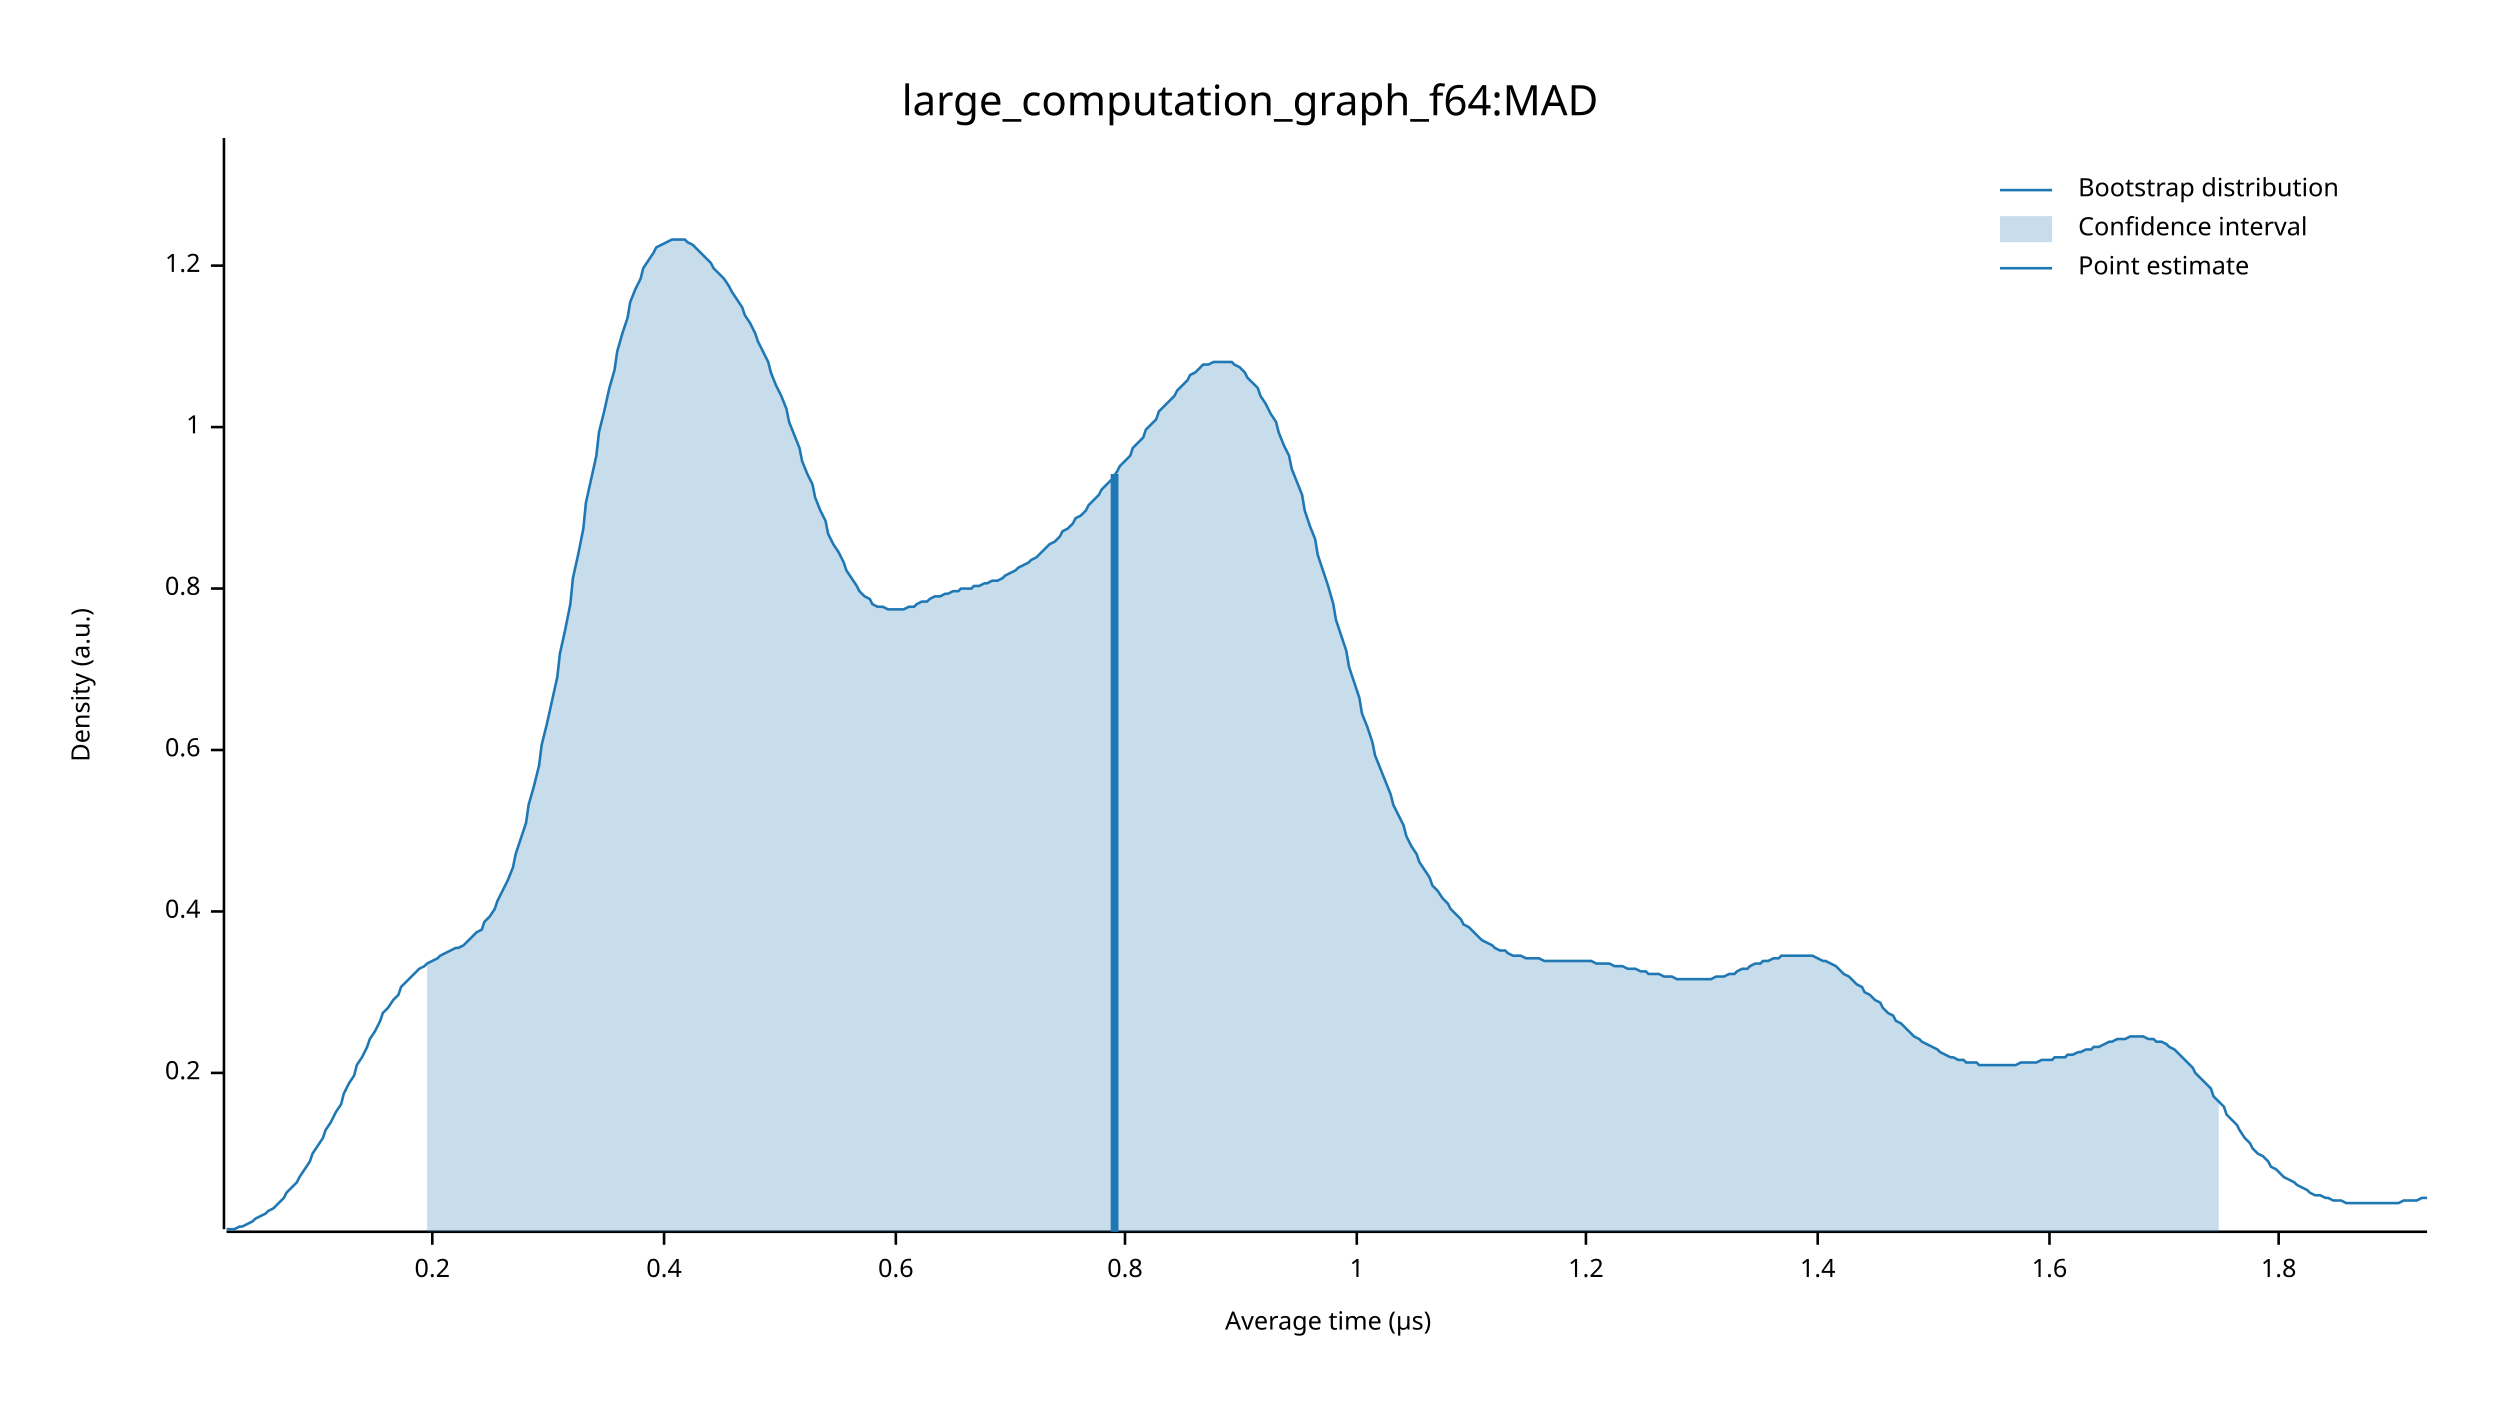
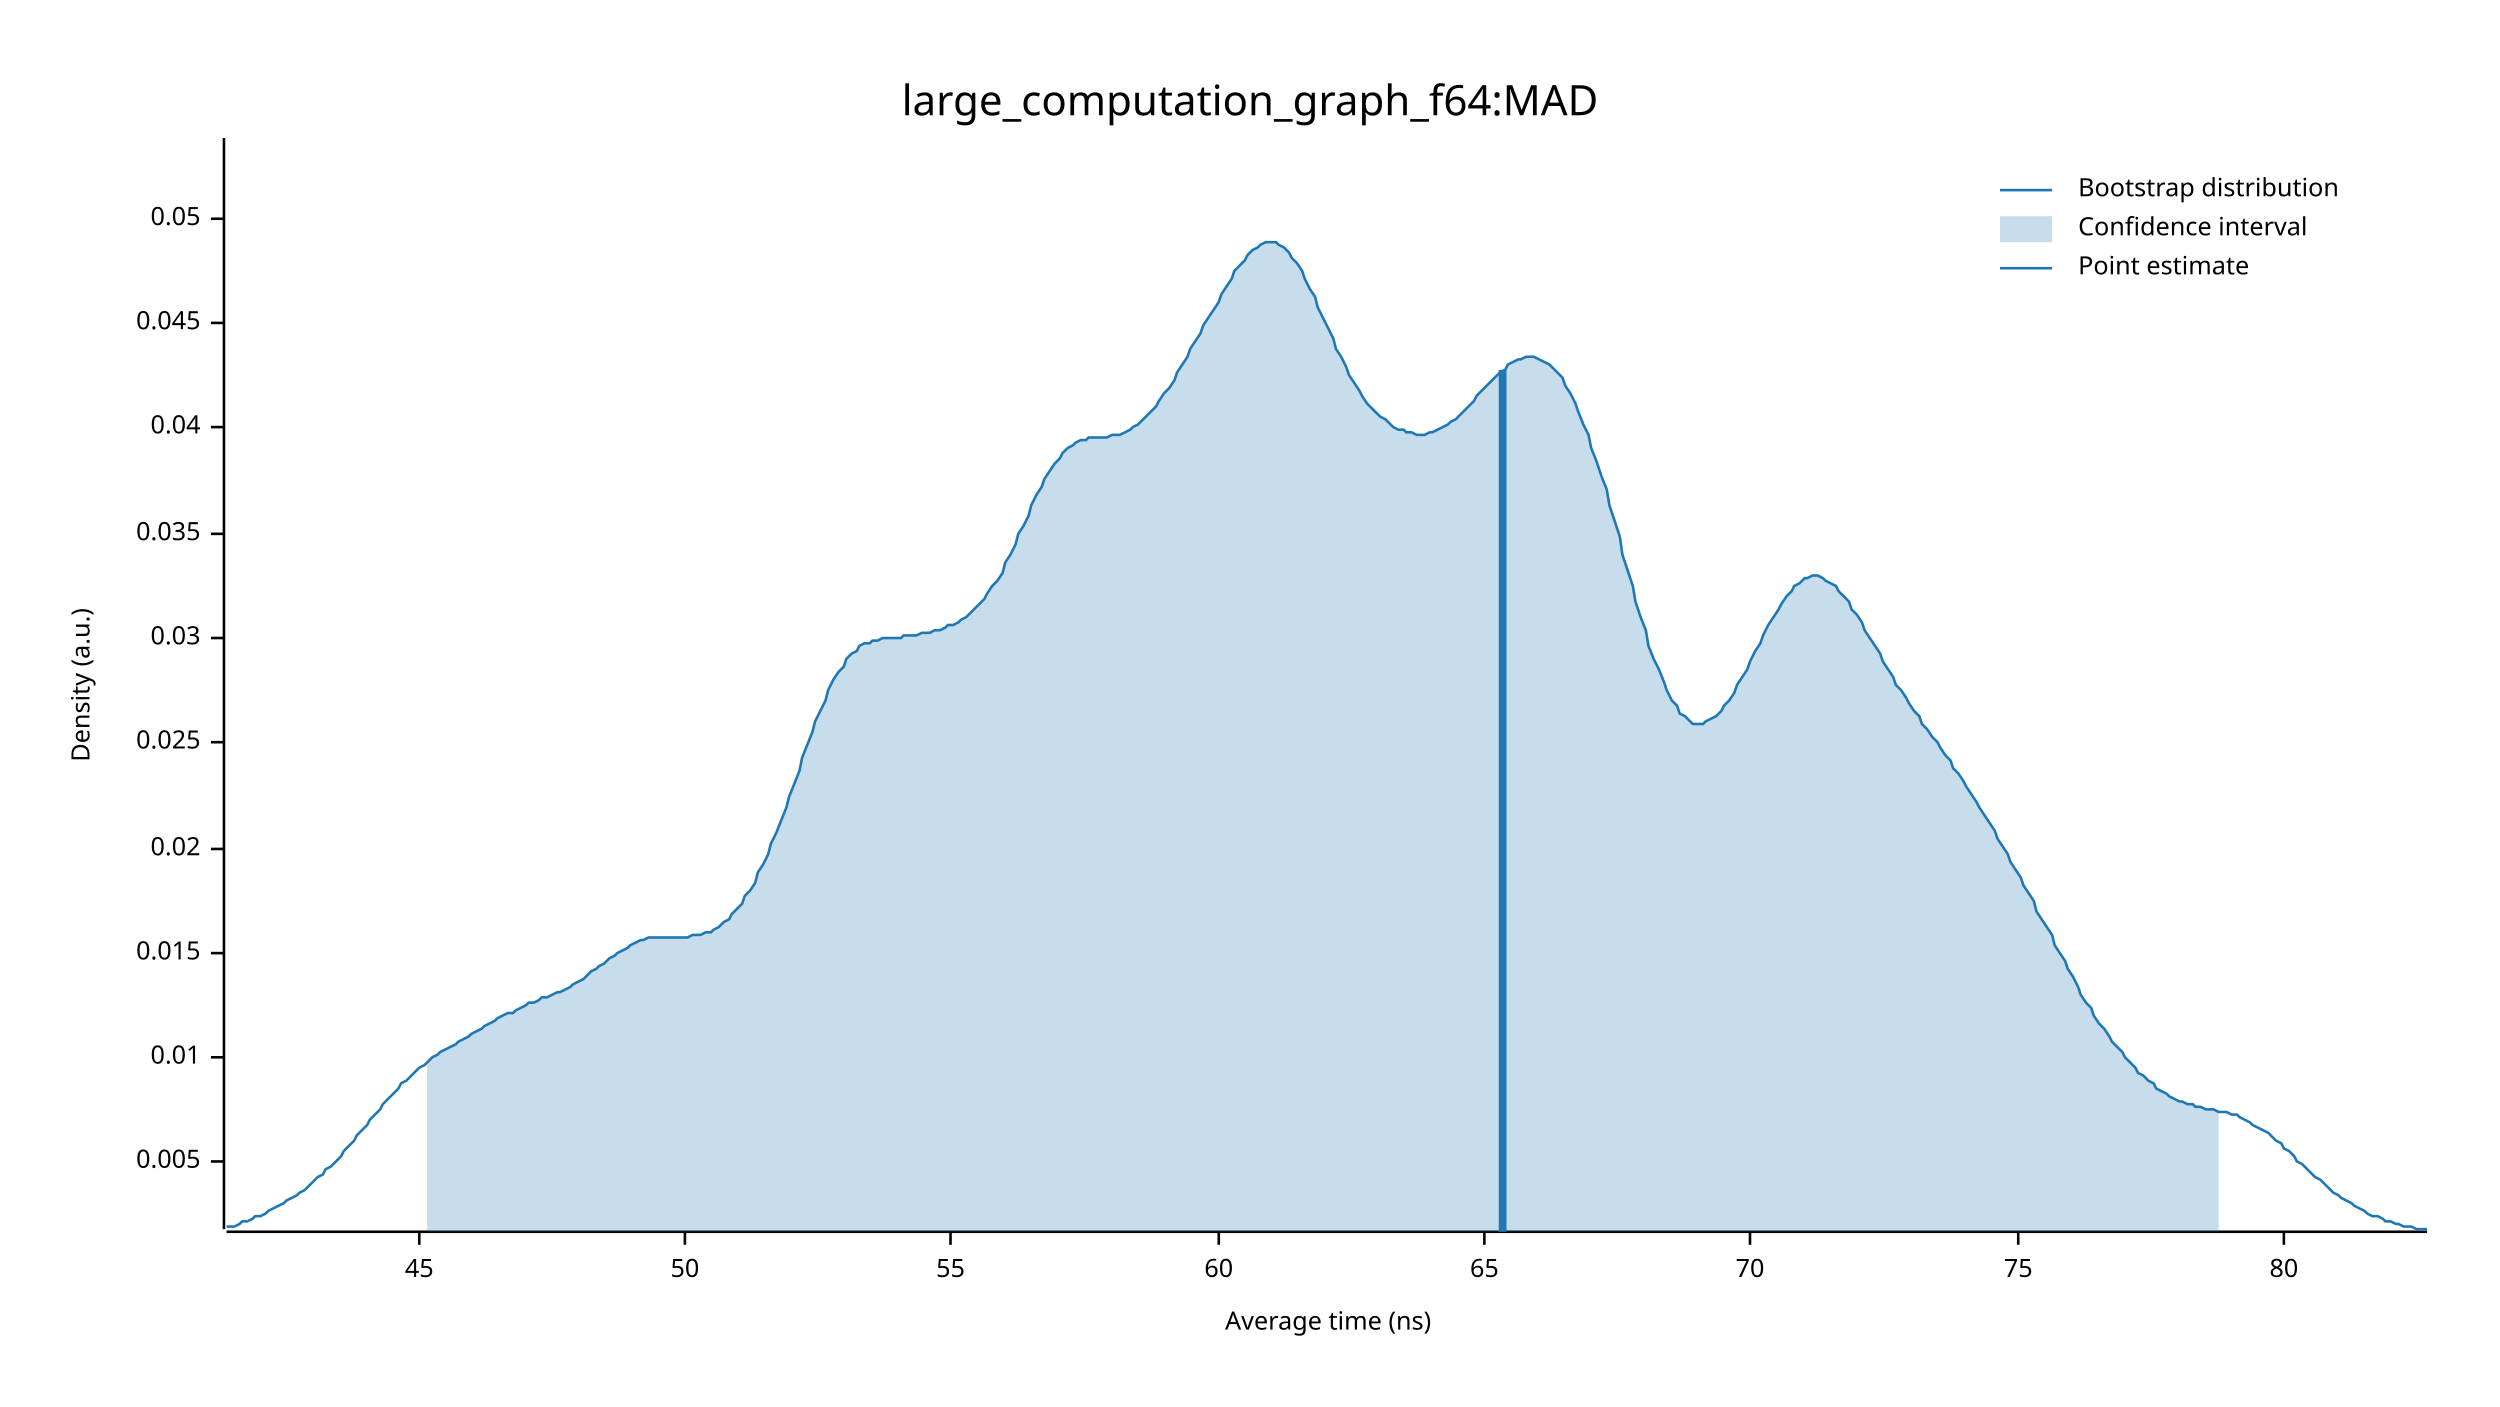
<svg xmlns="http://www.w3.org/2000/svg" width="960" height="540" viewBox="0 0 960 540">
  <text x="480" y="32" dy="0.76em" text-anchor="middle" font-family="sans-serif" font-size="16.129" opacity="1" fill="#000000">
large_computation_graph_f64:MAD
</text>
  <text x="27" y="263" dy="0.76em" text-anchor="middle" font-family="sans-serif" font-size="9.677" opacity="1" fill="#000000" transform="rotate(270, 27, 263)">
Density (a.u.)
</text>
  <text x="510" y="513" dy="-0.5ex" text-anchor="middle" font-family="sans-serif" font-size="9.677" opacity="1" fill="#000000">
- Average time (µs)
+ Average time (ns)
</text>
  <polyline fill="none" opacity="1" stroke="#000000" stroke-width="1" points="86,53 86,472 " />
-   <text x="77" y="412" dy="0.5ex" text-anchor="end" font-family="sans-serif" font-size="9.677" opacity="1" fill="#000000">
- 0.2
+   <text x="77" y="446" dy="0.5ex" text-anchor="end" font-family="sans-serif" font-size="9.677" opacity="1" fill="#000000">
+ 0.005
</text>
-   <polyline fill="none" opacity="1" stroke="#000000" stroke-width="1" points="81,412 86,412 " />
-   <text x="77" y="350" dy="0.5ex" text-anchor="end" font-family="sans-serif" font-size="9.677" opacity="1" fill="#000000">
- 0.4
+   <polyline fill="none" opacity="1" stroke="#000000" stroke-width="1" points="81,446 86,446 " />
+   <text x="77" y="406" dy="0.5ex" text-anchor="end" font-family="sans-serif" font-size="9.677" opacity="1" fill="#000000">
+ 0.01
</text>
-   <polyline fill="none" opacity="1" stroke="#000000" stroke-width="1" points="81,350 86,350 " />
-   <text x="77" y="288" dy="0.5ex" text-anchor="end" font-family="sans-serif" font-size="9.677" opacity="1" fill="#000000">
- 0.6
+   <polyline fill="none" opacity="1" stroke="#000000" stroke-width="1" points="81,406 86,406 " />
+   <text x="77" y="366" dy="0.5ex" text-anchor="end" font-family="sans-serif" font-size="9.677" opacity="1" fill="#000000">
+ 0.015
</text>
-   <polyline fill="none" opacity="1" stroke="#000000" stroke-width="1" points="81,288 86,288 " />
-   <text x="77" y="226" dy="0.5ex" text-anchor="end" font-family="sans-serif" font-size="9.677" opacity="1" fill="#000000">
- 0.8
+   <polyline fill="none" opacity="1" stroke="#000000" stroke-width="1" points="81,366 86,366 " />
+   <text x="77" y="326" dy="0.5ex" text-anchor="end" font-family="sans-serif" font-size="9.677" opacity="1" fill="#000000">
+ 0.02
</text>
-   <polyline fill="none" opacity="1" stroke="#000000" stroke-width="1" points="81,226 86,226 " />
+   <polyline fill="none" opacity="1" stroke="#000000" stroke-width="1" points="81,326 86,326 " />
+   <text x="77" y="285" dy="0.5ex" text-anchor="end" font-family="sans-serif" font-size="9.677" opacity="1" fill="#000000">
+ 0.025
+ </text>
+   <polyline fill="none" opacity="1" stroke="#000000" stroke-width="1" points="81,285 86,285 " />
+   <text x="77" y="245" dy="0.5ex" text-anchor="end" font-family="sans-serif" font-size="9.677" opacity="1" fill="#000000">
+ 0.03
+ </text>
+   <polyline fill="none" opacity="1" stroke="#000000" stroke-width="1" points="81,245 86,245 " />
+   <text x="77" y="205" dy="0.5ex" text-anchor="end" font-family="sans-serif" font-size="9.677" opacity="1" fill="#000000">
+ 0.035
+ </text>
+   <polyline fill="none" opacity="1" stroke="#000000" stroke-width="1" points="81,205 86,205 " />
  <text x="77" y="164" dy="0.5ex" text-anchor="end" font-family="sans-serif" font-size="9.677" opacity="1" fill="#000000">
- 1
+ 0.04
</text>
  <polyline fill="none" opacity="1" stroke="#000000" stroke-width="1" points="81,164 86,164 " />
-   <text x="77" y="102" dy="0.5ex" text-anchor="end" font-family="sans-serif" font-size="9.677" opacity="1" fill="#000000">
- 1.2
+   <text x="77" y="124" dy="0.5ex" text-anchor="end" font-family="sans-serif" font-size="9.677" opacity="1" fill="#000000">
+ 0.045
</text>
-   <polyline fill="none" opacity="1" stroke="#000000" stroke-width="1" points="81,102 86,102 " />
+   <polyline fill="none" opacity="1" stroke="#000000" stroke-width="1" points="81,124 86,124 " />
+   <text x="77" y="84" dy="0.5ex" text-anchor="end" font-family="sans-serif" font-size="9.677" opacity="1" fill="#000000">
+ 0.05
+ </text>
+   <polyline fill="none" opacity="1" stroke="#000000" stroke-width="1" points="81,84 86,84 " />
  <polyline fill="none" opacity="1" stroke="#000000" stroke-width="1" points="87,473 932,473 " />
-   <text x="166" y="483" dy="0.76em" text-anchor="middle" font-family="sans-serif" font-size="9.677" opacity="1" fill="#000000">
- 0.2
+   <text x="161" y="483" dy="0.76em" text-anchor="middle" font-family="sans-serif" font-size="9.677" opacity="1" fill="#000000">
+ 45
</text>
-   <polyline fill="none" opacity="1" stroke="#000000" stroke-width="1" points="166,473 166,478 " />
-   <text x="255" y="483" dy="0.76em" text-anchor="middle" font-family="sans-serif" font-size="9.677" opacity="1" fill="#000000">
- 0.4
+   <polyline fill="none" opacity="1" stroke="#000000" stroke-width="1" points="161,473 161,478 " />
+   <text x="263" y="483" dy="0.76em" text-anchor="middle" font-family="sans-serif" font-size="9.677" opacity="1" fill="#000000">
+ 50
</text>
-   <polyline fill="none" opacity="1" stroke="#000000" stroke-width="1" points="255,473 255,478 " />
-   <text x="344" y="483" dy="0.76em" text-anchor="middle" font-family="sans-serif" font-size="9.677" opacity="1" fill="#000000">
- 0.6
+   <polyline fill="none" opacity="1" stroke="#000000" stroke-width="1" points="263,473 263,478 " />
+   <text x="365" y="483" dy="0.76em" text-anchor="middle" font-family="sans-serif" font-size="9.677" opacity="1" fill="#000000">
+ 55
</text>
-   <polyline fill="none" opacity="1" stroke="#000000" stroke-width="1" points="344,473 344,478 " />
-   <text x="432" y="483" dy="0.76em" text-anchor="middle" font-family="sans-serif" font-size="9.677" opacity="1" fill="#000000">
- 0.8
+   <polyline fill="none" opacity="1" stroke="#000000" stroke-width="1" points="365,473 365,478 " />
+   <text x="468" y="483" dy="0.76em" text-anchor="middle" font-family="sans-serif" font-size="9.677" opacity="1" fill="#000000">
+ 60
</text>
-   <polyline fill="none" opacity="1" stroke="#000000" stroke-width="1" points="432,473 432,478 " />
-   <text x="521" y="483" dy="0.76em" text-anchor="middle" font-family="sans-serif" font-size="9.677" opacity="1" fill="#000000">
- 1
+   <polyline fill="none" opacity="1" stroke="#000000" stroke-width="1" points="468,473 468,478 " />
+   <text x="570" y="483" dy="0.76em" text-anchor="middle" font-family="sans-serif" font-size="9.677" opacity="1" fill="#000000">
+ 65
</text>
-   <polyline fill="none" opacity="1" stroke="#000000" stroke-width="1" points="521,473 521,478 " />
-   <text x="609" y="483" dy="0.76em" text-anchor="middle" font-family="sans-serif" font-size="9.677" opacity="1" fill="#000000">
- 1.2
+   <polyline fill="none" opacity="1" stroke="#000000" stroke-width="1" points="570,473 570,478 " />
+   <text x="672" y="483" dy="0.76em" text-anchor="middle" font-family="sans-serif" font-size="9.677" opacity="1" fill="#000000">
+ 70
</text>
-   <polyline fill="none" opacity="1" stroke="#000000" stroke-width="1" points="609,473 609,478 " />
-   <text x="698" y="483" dy="0.76em" text-anchor="middle" font-family="sans-serif" font-size="9.677" opacity="1" fill="#000000">
- 1.4
+   <polyline fill="none" opacity="1" stroke="#000000" stroke-width="1" points="672,473 672,478 " />
+   <text x="775" y="483" dy="0.76em" text-anchor="middle" font-family="sans-serif" font-size="9.677" opacity="1" fill="#000000">
+ 75
</text>
-   <polyline fill="none" opacity="1" stroke="#000000" stroke-width="1" points="698,473 698,478 " />
-   <text x="787" y="483" dy="0.76em" text-anchor="middle" font-family="sans-serif" font-size="9.677" opacity="1" fill="#000000">
- 1.6
+   <polyline fill="none" opacity="1" stroke="#000000" stroke-width="1" points="775,473 775,478 " />
+   <text x="877" y="483" dy="0.76em" text-anchor="middle" font-family="sans-serif" font-size="9.677" opacity="1" fill="#000000">
+ 80
</text>
-   <polyline fill="none" opacity="1" stroke="#000000" stroke-width="1" points="787,473 787,478 " />
-   <text x="875" y="483" dy="0.76em" text-anchor="middle" font-family="sans-serif" font-size="9.677" opacity="1" fill="#000000">
- 1.8
- </text>
-   <polyline fill="none" opacity="1" stroke="#000000" stroke-width="1" points="875,473 875,478 " />
-   <polyline fill="none" opacity="1" stroke="#1F78B4" stroke-width="1" points="87,472 88,472 90,472 92,471 93,471 95,470 97,469 98,468 100,467 102,466 103,465 105,464 107,462 109,460 110,458 112,456 114,454 115,452 117,449 119,446 120,443 122,440 124,437 125,434 127,431 129,427 131,424 132,420 134,416 136,413 137,409 139,406 141,402 142,399 144,396 146,392 147,389 149,387 151,384 153,382 154,379 156,377 158,375 159,374 161,372 163,371 164,370 166,369 168,368 169,367 171,366 173,365 175,364 176,364 178,363 180,361 181,360 183,358 185,357 186,354 188,352 190,349 191,346 193,342 195,338 197,333 198,328 200,322 202,316 203,309 205,302 207,294 208,286 210,278 212,269 214,260 215,251 217,242 219,232 220,222 222,213 224,203 225,193 227,184 229,175 230,166 232,158 234,149 236,142 237,135 239,128 241,122 242,116 244,111 246,107 247,103 249,100 251,97 252,95 254,94 256,93 258,92 259,92 261,92 263,92 264,93 266,94 268,96 269,97 271,99 273,101 274,103 276,105 278,107 280,110 281,112 283,115 285,118 286,121 288,124 290,128 291,131 293,135 295,139 296,143 298,148 300,152 302,157 303,162 305,167 307,172 308,177 310,182 312,186 313,191 315,196 317,200 318,205 320,209 322,212 324,216 325,219 327,222 329,225 330,227 332,229 334,230 335,232 337,233 339,233 341,234 342,234 344,234 346,234 347,234 349,233 351,233 352,232 354,231 356,231 357,230 359,229 361,229 363,228 364,228 366,227 368,227 369,226 371,226 373,226 374,225 376,225 378,224 379,224 381,223 383,223 385,222 386,221 388,220 390,219 391,218 393,217 395,216 396,215 398,214 400,212 401,211 403,209 405,208 407,206 408,204 410,203 412,201 413,199 415,198 417,196 418,194 420,192 422,190 423,188 425,186 427,184 429,181 430,179 432,177 434,175 435,172 437,170 439,168 440,165 442,163 444,161 445,158 447,156 449,154 451,152 452,150 454,148 456,146 457,144 459,143 461,141 462,140 464,140 466,139 468,139 469,139 471,139 473,139 474,140 476,141 478,143 479,145 481,147 483,149 484,152 486,155 488,159 490,162 491,166 493,171 495,175 496,180 498,185 500,190 501,196 503,202 505,207 506,213 508,219 510,225 512,232 513,238 515,244 517,250 518,256 520,262 522,268 523,274 525,279 527,285 528,290 530,295 532,300 534,305 535,309 537,313 539,317 540,321 542,325 544,328 545,331 547,334 549,337 550,340 552,342 554,345 556,347 557,349 559,351 561,353 562,355 564,356 566,358 567,359 569,361 571,362 573,363 574,364 576,365 578,365 579,366 581,367 583,367 584,367 586,368 588,368 589,368 591,368 593,369 595,369 596,369 598,369 600,369 601,369 603,369 605,369 606,369 608,369 610,369 611,369 613,370 615,370 617,370 618,370 620,371 622,371 623,371 625,372 627,372 628,372 630,373 632,373 633,374 635,374 637,374 639,375 640,375 642,375 644,376 645,376 647,376 649,376 650,376 652,376 654,376 655,376 657,376 659,375 661,375 662,375 664,374 666,374 667,373 669,372 671,372 672,371 674,370 676,370 677,369 679,369 681,368 683,368 684,367 686,367 688,367 689,367 691,367 693,367 694,367 696,367 698,368 700,369 701,369 703,370 705,371 706,372 708,374 710,375 711,376 713,378 715,379 716,381 718,382 720,384 722,385 723,387 725,389 727,390 728,392 730,393 732,395 733,396 735,398 737,399 738,400 740,401 742,402 744,403 745,404 747,405 749,406 750,406 752,407 754,407 755,408 757,408 759,408 760,409 762,409 764,409 766,409 767,409 769,409 771,409 772,409 774,409 776,408 777,408 779,408 781,408 782,408 784,407 786,407 788,407 789,406 791,406 793,406 794,405 796,405 798,404 799,404 801,403 803,403 804,402 806,402 808,401 810,400 811,400 813,399 815,399 816,399 818,398 820,398 821,398 823,398 825,399 827,399 828,400 830,400 832,401 833,402 835,403 837,405 838,406 840,408 842,410 843,412 845,414 847,416 849,418 850,421 852,423 854,425 855,428 857,430 859,432 860,434 862,437 864,439 865,441 867,443 869,444 871,446 872,448 874,449 876,451 877,452 879,453 881,454 882,455 884,456 886,457 887,458 889,459 891,459 893,460 894,460 896,461 898,461 899,461 901,462 903,462 904,462 906,462 908,462 909,462 911,462 913,462 915,462 916,462 918,462 920,462 921,462 923,461 925,461 926,461 928,461 930,460 932,460 " />
-   <polygon opacity="0.25" fill="#1F78B4" points="164,370 166,369 168,368 169,367 171,366 173,365 175,364 176,364 178,363 180,361 181,360 183,358 185,357 186,354 188,352 190,349 191,346 193,342 195,338 197,333 198,328 200,322 202,316 203,309 205,302 207,294 208,286 210,278 212,269 214,260 215,251 217,242 219,232 220,222 222,213 224,203 225,193 227,184 229,175 230,166 232,158 234,149 236,142 237,135 239,128 241,122 242,116 244,111 246,107 247,103 249,100 251,97 252,95 254,94 256,93 258,92 259,92 261,92 263,92 264,93 266,94 268,96 269,97 271,99 273,101 274,103 276,105 278,107 280,110 281,112 283,115 285,118 286,121 288,124 290,128 291,131 293,135 295,139 296,143 298,148 300,152 302,157 303,162 305,167 307,172 308,177 310,182 312,186 313,191 315,196 317,200 318,205 320,209 322,212 324,216 325,219 327,222 329,225 330,227 332,229 334,230 335,232 337,233 339,233 341,234 342,234 344,234 346,234 347,234 349,233 351,233 352,232 354,231 356,231 357,230 359,229 361,229 363,228 364,228 366,227 368,227 369,226 371,226 373,226 374,225 376,225 378,224 379,224 381,223 383,223 385,222 386,221 388,220 390,219 391,218 393,217 395,216 396,215 398,214 400,212 401,211 403,209 405,208 407,206 408,204 410,203 412,201 413,199 415,198 417,196 418,194 420,192 422,190 423,188 425,186 427,184 429,181 430,179 432,177 434,175 435,172 437,170 439,168 440,165 442,163 444,161 445,158 447,156 449,154 451,152 452,150 454,148 456,146 457,144 459,143 461,141 462,140 464,140 466,139 468,139 469,139 471,139 473,139 474,140 476,141 478,143 479,145 481,147 483,149 484,152 486,155 488,159 490,162 491,166 493,171 495,175 496,180 498,185 500,190 501,196 503,202 505,207 506,213 508,219 510,225 512,232 513,238 515,244 517,250 518,256 520,262 522,268 523,274 525,279 527,285 528,290 530,295 532,300 534,305 535,309 537,313 539,317 540,321 542,325 544,328 545,331 547,334 549,337 550,340 552,342 554,345 556,347 557,349 559,351 561,353 562,355 564,356 566,358 567,359 569,361 571,362 573,363 574,364 576,365 578,365 579,366 581,367 583,367 584,367 586,368 588,368 589,368 591,368 593,369 595,369 596,369 598,369 600,369 601,369 603,369 605,369 606,369 608,369 610,369 611,369 613,370 615,370 617,370 618,370 620,371 622,371 623,371 625,372 627,372 628,372 630,373 632,373 633,374 635,374 637,374 639,375 640,375 642,375 644,376 645,376 647,376 649,376 650,376 652,376 654,376 655,376 657,376 659,375 661,375 662,375 664,374 666,374 667,373 669,372 671,372 672,371 674,370 676,370 677,369 679,369 681,368 683,368 684,367 686,367 688,367 689,367 691,367 693,367 694,367 696,367 698,368 700,369 701,369 703,370 705,371 706,372 708,374 710,375 711,376 713,378 715,379 716,381 718,382 720,384 722,385 723,387 725,389 727,390 728,392 730,393 732,395 733,396 735,398 737,399 738,400 740,401 742,402 744,403 745,404 747,405 749,406 750,406 752,407 754,407 755,408 757,408 759,408 760,409 762,409 764,409 766,409 767,409 769,409 771,409 772,409 774,409 776,408 777,408 779,408 781,408 782,408 784,407 786,407 788,407 789,406 791,406 793,406 794,405 796,405 798,404 799,404 801,403 803,403 804,402 806,402 808,401 810,400 811,400 813,399 815,399 816,399 818,398 820,398 821,398 823,398 825,399 827,399 828,400 830,400 832,401 833,402 835,403 837,405 838,406 840,408 842,410 843,412 845,414 847,416 849,418 850,421 852,423 852,473 164,473 " />
-   <polyline fill="none" opacity="1" stroke="#1F78B4" stroke-width="3" points="428,473 428,182 " />
+   <polyline fill="none" opacity="1" stroke="#000000" stroke-width="1" points="877,473 877,478 " />
+   <polyline fill="none" opacity="1" stroke="#1F78B4" stroke-width="1" points="87,471 88,471 90,471 92,470 93,469 95,469 97,468 98,467 100,467 102,466 103,465 105,464 107,463 109,462 110,461 112,460 114,459 115,458 117,457 119,455 120,454 122,452 124,451 125,449 127,448 129,446 131,444 132,442 134,440 136,438 137,436 139,434 141,432 142,430 144,428 146,426 147,424 149,422 151,420 153,418 154,416 156,415 158,413 159,412 161,410 163,409 164,408 166,406 168,405 169,404 171,403 173,402 175,401 176,400 178,399 180,398 181,397 183,396 185,395 186,394 188,393 190,392 191,391 193,390 195,389 197,389 198,388 200,387 202,386 203,385 205,385 207,384 208,383 210,383 212,382 214,381 215,381 217,380 219,379 220,378 222,377 224,376 225,375 227,373 229,372 230,371 232,370 234,368 236,367 237,366 239,365 241,364 242,363 244,362 246,361 247,361 249,360 251,360 252,360 254,360 256,360 258,360 259,360 261,360 263,360 264,360 266,359 268,359 269,359 271,358 273,358 274,357 276,356 278,354 280,353 281,351 283,349 285,347 286,344 288,342 290,339 291,335 293,332 295,328 296,324 298,320 300,315 302,310 303,306 305,301 307,296 308,291 310,286 312,281 313,277 315,273 317,269 318,265 320,261 322,258 324,256 325,253 327,251 329,250 330,248 332,247 334,247 335,246 337,246 339,245 341,245 342,245 344,245 346,245 347,244 349,244 351,244 352,244 354,243 356,243 357,243 359,242 361,242 363,241 364,240 366,240 368,239 369,238 371,237 373,235 374,234 376,232 378,230 379,228 381,225 383,223 385,220 386,216 388,213 390,209 391,205 393,202 395,198 396,194 398,190 400,187 401,184 403,181 405,178 407,176 408,174 410,172 412,171 413,170 415,169 417,169 418,168 420,168 422,168 423,168 425,168 427,167 429,167 430,167 432,166 434,165 435,164 437,163 439,161 440,160 442,158 444,156 445,154 447,151 449,149 451,146 452,143 454,140 456,137 457,134 459,131 461,128 462,125 464,122 466,119 468,116 469,113 471,110 473,107 474,104 476,102 478,100 479,98 481,96 483,95 484,94 486,93 488,93 490,93 491,94 493,95 495,97 496,99 498,101 500,104 501,107 503,111 505,114 506,118 508,122 510,126 512,130 513,134 515,137 517,141 518,144 520,147 522,150 523,152 525,155 527,157 528,158 530,160 532,161 534,163 535,164 537,165 539,165 540,166 542,166 544,167 545,167 547,167 549,166 550,166 552,165 554,164 556,163 557,162 559,161 561,159 562,158 564,156 566,154 567,152 569,150 571,148 573,146 574,145 576,143 578,142 579,140 581,139 583,138 584,138 586,137 588,137 589,137 591,138 593,139 595,140 596,141 598,143 600,145 601,148 603,151 605,155 606,158 608,163 610,167 611,172 613,177 615,183 617,188 618,194 620,200 622,206 623,213 625,219 627,225 628,231 630,237 632,242 633,248 635,253 637,257 639,262 640,265 642,269 644,271 645,274 647,275 649,277 650,278 652,278 654,278 655,277 657,276 659,275 661,273 662,271 664,269 666,266 667,263 669,260 671,257 672,254 674,250 676,247 677,244 679,240 681,237 683,234 684,232 686,229 688,227 689,225 691,224 693,222 694,222 696,221 698,221 700,222 701,223 703,224 705,225 706,227 708,229 710,231 711,234 713,236 715,239 716,242 718,245 720,248 722,251 723,254 725,257 727,260 728,263 730,265 732,268 733,270 735,273 737,275 738,278 740,280 742,283 744,285 745,287 747,290 749,292 750,295 752,297 754,300 755,302 757,305 759,308 760,310 762,313 764,316 766,319 767,322 769,325 771,328 772,331 774,334 776,337 777,340 779,343 781,346 782,350 784,353 786,356 788,359 789,363 791,366 793,369 794,372 796,375 798,379 799,382 801,385 803,387 804,390 806,393 808,395 810,398 811,400 813,402 815,404 816,406 818,408 820,410 821,412 823,413 825,415 827,416 828,418 830,419 832,420 833,421 835,422 837,423 838,423 840,424 842,424 843,425 845,425 847,426 849,426 850,426 852,427 854,427 855,427 857,428 859,428 860,429 862,430 864,431 865,432 867,433 869,434 871,435 872,436 874,438 876,439 877,441 879,442 881,444 882,446 884,447 886,449 887,450 889,452 891,453 893,455 894,456 896,458 898,459 899,460 901,461 903,462 904,463 906,464 908,465 909,466 911,467 913,467 915,468 916,469 918,469 920,470 921,470 923,471 925,471 926,471 928,472 930,472 932,472 " />
+   <polygon opacity="0.25" fill="#1F78B4" points="164,408 166,406 168,405 169,404 171,403 173,402 175,401 176,400 178,399 180,398 181,397 183,396 185,395 186,394 188,393 190,392 191,391 193,390 195,389 197,389 198,388 200,387 202,386 203,385 205,385 207,384 208,383 210,383 212,382 214,381 215,381 217,380 219,379 220,378 222,377 224,376 225,375 227,373 229,372 230,371 232,370 234,368 236,367 237,366 239,365 241,364 242,363 244,362 246,361 247,361 249,360 251,360 252,360 254,360 256,360 258,360 259,360 261,360 263,360 264,360 266,359 268,359 269,359 271,358 273,358 274,357 276,356 278,354 280,353 281,351 283,349 285,347 286,344 288,342 290,339 291,335 293,332 295,328 296,324 298,320 300,315 302,310 303,306 305,301 307,296 308,291 310,286 312,281 313,277 315,273 317,269 318,265 320,261 322,258 324,256 325,253 327,251 329,250 330,248 332,247 334,247 335,246 337,246 339,245 341,245 342,245 344,245 346,245 347,244 349,244 351,244 352,244 354,243 356,243 357,243 359,242 361,242 363,241 364,240 366,240 368,239 369,238 371,237 373,235 374,234 376,232 378,230 379,228 381,225 383,223 385,220 386,216 388,213 390,209 391,205 393,202 395,198 396,194 398,190 400,187 401,184 403,181 405,178 407,176 408,174 410,172 412,171 413,170 415,169 417,169 418,168 420,168 422,168 423,168 425,168 427,167 429,167 430,167 432,166 434,165 435,164 437,163 439,161 440,160 442,158 444,156 445,154 447,151 449,149 451,146 452,143 454,140 456,137 457,134 459,131 461,128 462,125 464,122 466,119 468,116 469,113 471,110 473,107 474,104 476,102 478,100 479,98 481,96 483,95 484,94 486,93 488,93 490,93 491,94 493,95 495,97 496,99 498,101 500,104 501,107 503,111 505,114 506,118 508,122 510,126 512,130 513,134 515,137 517,141 518,144 520,147 522,150 523,152 525,155 527,157 528,158 530,160 532,161 534,163 535,164 537,165 539,165 540,166 542,166 544,167 545,167 547,167 549,166 550,166 552,165 554,164 556,163 557,162 559,161 561,159 562,158 564,156 566,154 567,152 569,150 571,148 573,146 574,145 576,143 578,142 579,140 581,139 583,138 584,138 586,137 588,137 589,137 591,138 593,139 595,140 596,141 598,143 600,145 601,148 603,151 605,155 606,158 608,163 610,167 611,172 613,177 615,183 617,188 618,194 620,200 622,206 623,213 625,219 627,225 628,231 630,237 632,242 633,248 635,253 637,257 639,262 640,265 642,269 644,271 645,274 647,275 649,277 650,278 652,278 654,278 655,277 657,276 659,275 661,273 662,271 664,269 666,266 667,263 669,260 671,257 672,254 674,250 676,247 677,244 679,240 681,237 683,234 684,232 686,229 688,227 689,225 691,224 693,222 694,222 696,221 698,221 700,222 701,223 703,224 705,225 706,227 708,229 710,231 711,234 713,236 715,239 716,242 718,245 720,248 722,251 723,254 725,257 727,260 728,263 730,265 732,268 733,270 735,273 737,275 738,278 740,280 742,283 744,285 745,287 747,290 749,292 750,295 752,297 754,300 755,302 757,305 759,308 760,310 762,313 764,316 766,319 767,322 769,325 771,328 772,331 774,334 776,337 777,340 779,343 781,346 782,350 784,353 786,356 788,359 789,363 791,366 793,369 794,372 796,375 798,379 799,382 801,385 803,387 804,390 806,393 808,395 810,398 811,400 813,402 815,404 816,406 818,408 820,410 821,412 823,413 825,415 827,416 828,418 830,419 832,420 833,421 835,422 837,423 838,423 840,424 842,424 843,425 845,425 847,426 849,426 850,426 852,427 852,473 164,473 " />
+   <polyline fill="none" opacity="1" stroke="#1F78B4" stroke-width="3" points="577,473 577,142 " />
  <text x="798" y="68" dy="0.76em" text-anchor="start" font-family="sans-serif" font-size="9.677" opacity="1" fill="#000000">
Bootstrap distribution
</text>
  <text x="798" y="83" dy="0.76em" text-anchor="start" font-family="sans-serif" font-size="9.677" opacity="1" fill="#000000">
Confidence interval
</text>
  <text x="798" y="98" dy="0.76em" text-anchor="start" font-family="sans-serif" font-size="9.677" opacity="1" fill="#000000">
Point estimate
</text>
  <polyline fill="none" opacity="1" stroke="#1F78B4" stroke-width="1" points="768,73 788,73 " />
  <rect x="768" y="83" width="20" height="10" opacity="0.25" fill="#1F78B4" stroke="none" />
  <polyline fill="none" opacity="1" stroke="#1F78B4" stroke-width="1" points="768,103 788,103 " />
</svg>
